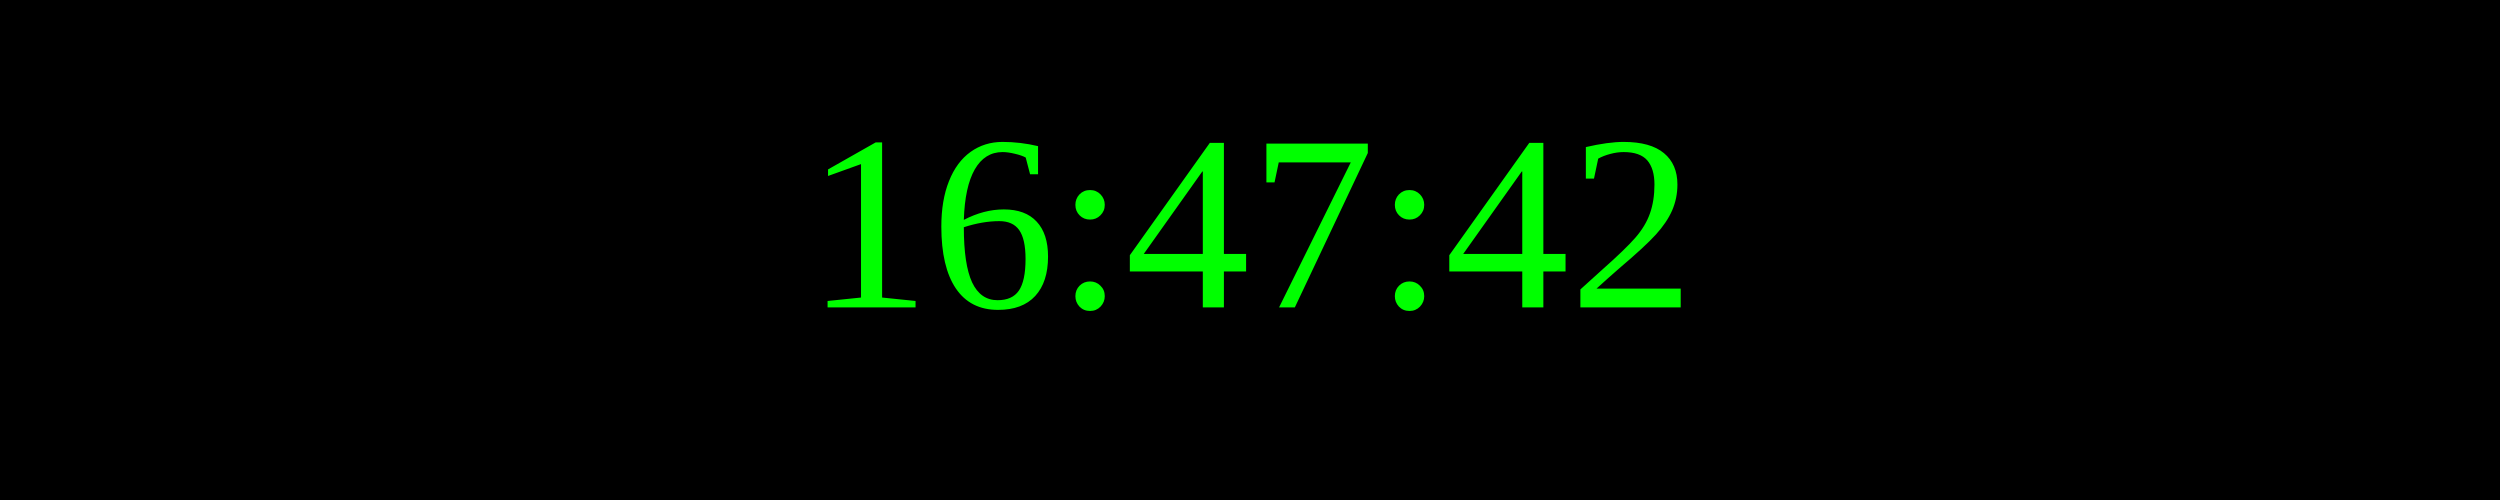
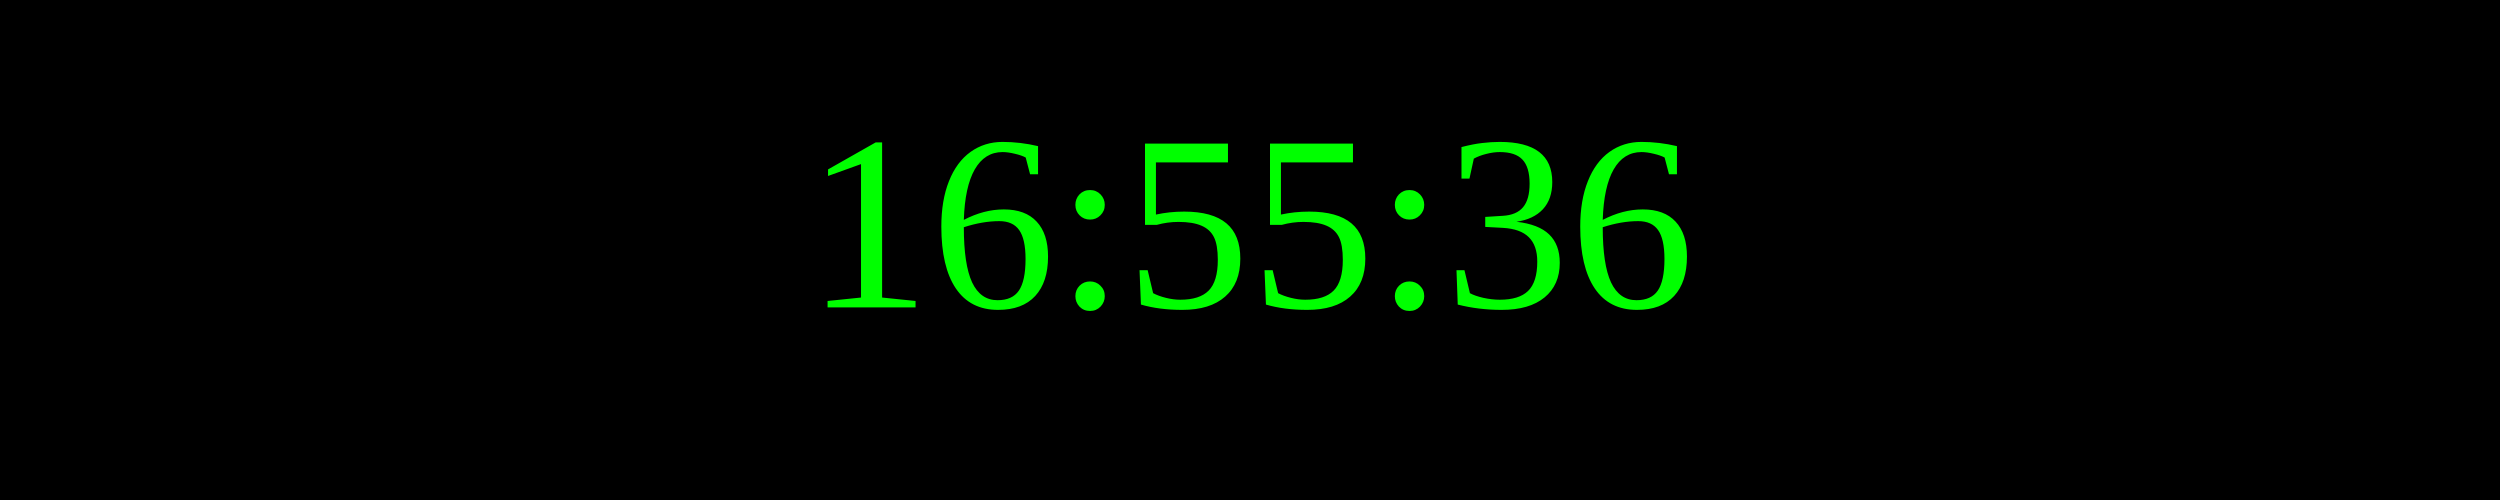
<svg xmlns="http://www.w3.org/2000/svg" width="250" height="50">
  <rect width="100%" height="100%" fill="black" />
  <text x="50%" y="50%" font-size="25" fill="lime" text-anchor="middle" dominant-baseline="middle">
- 16:47:42
+ 16:55:36
</text>
</svg>
